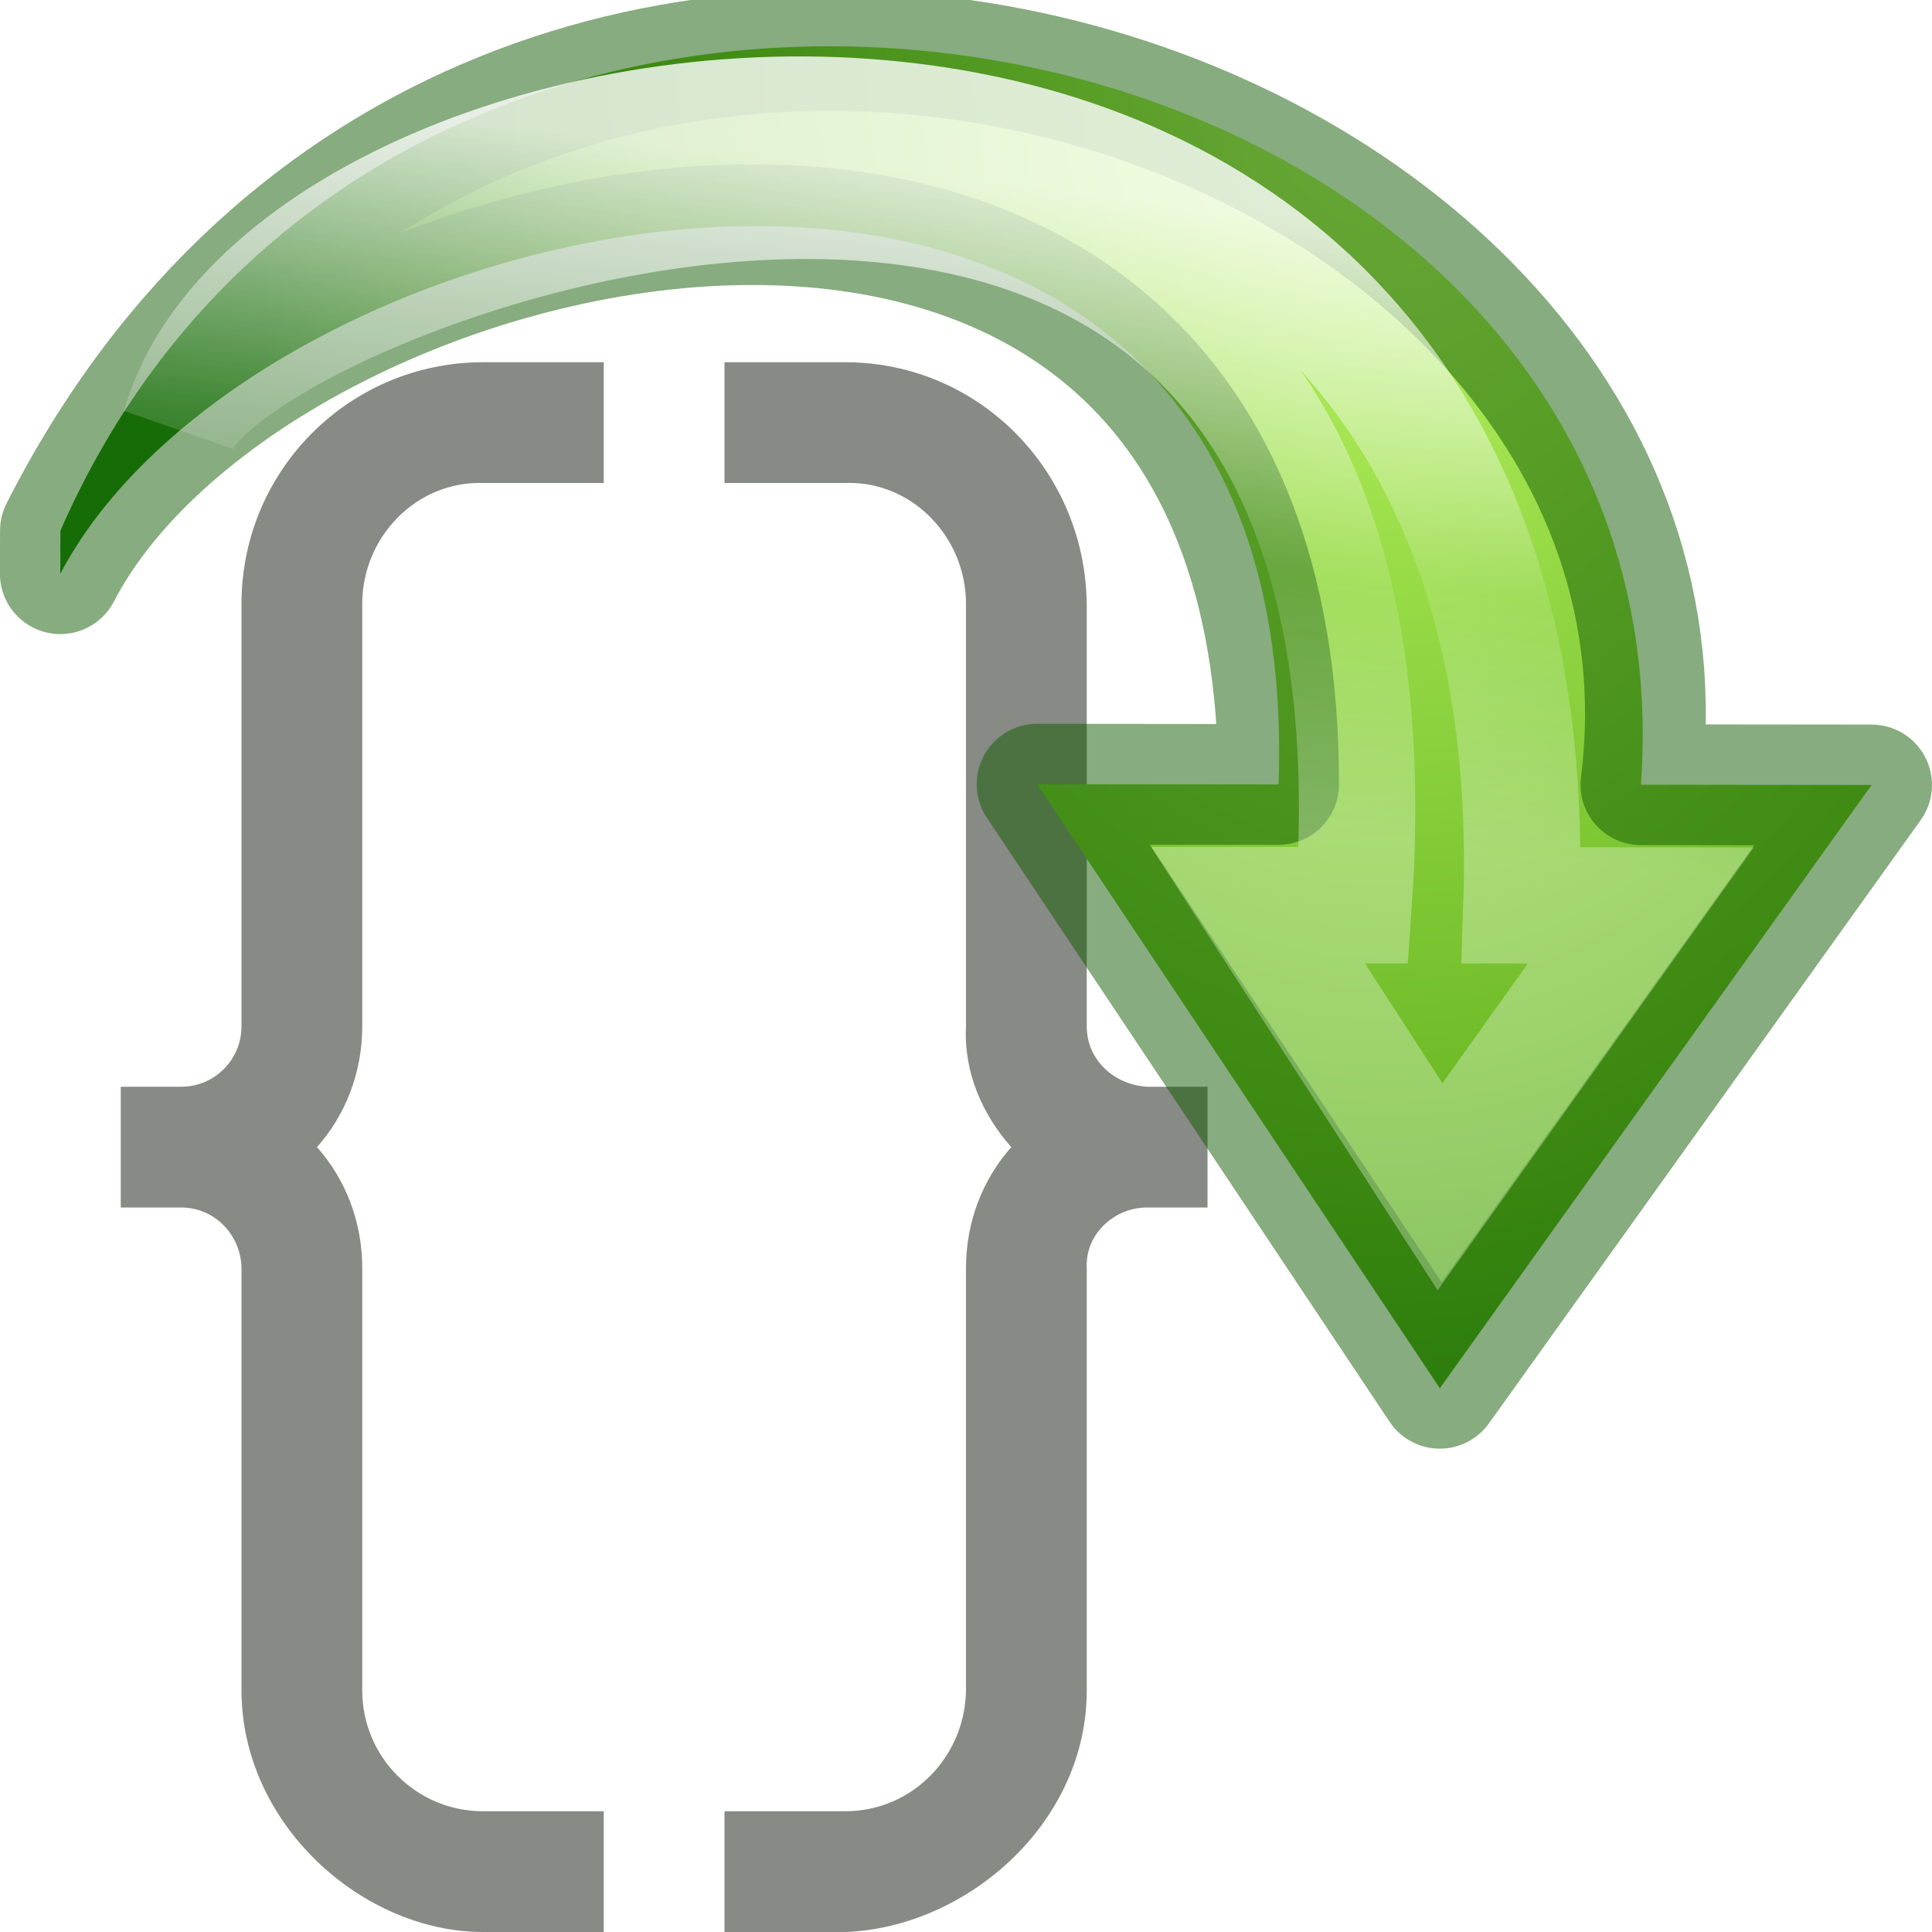
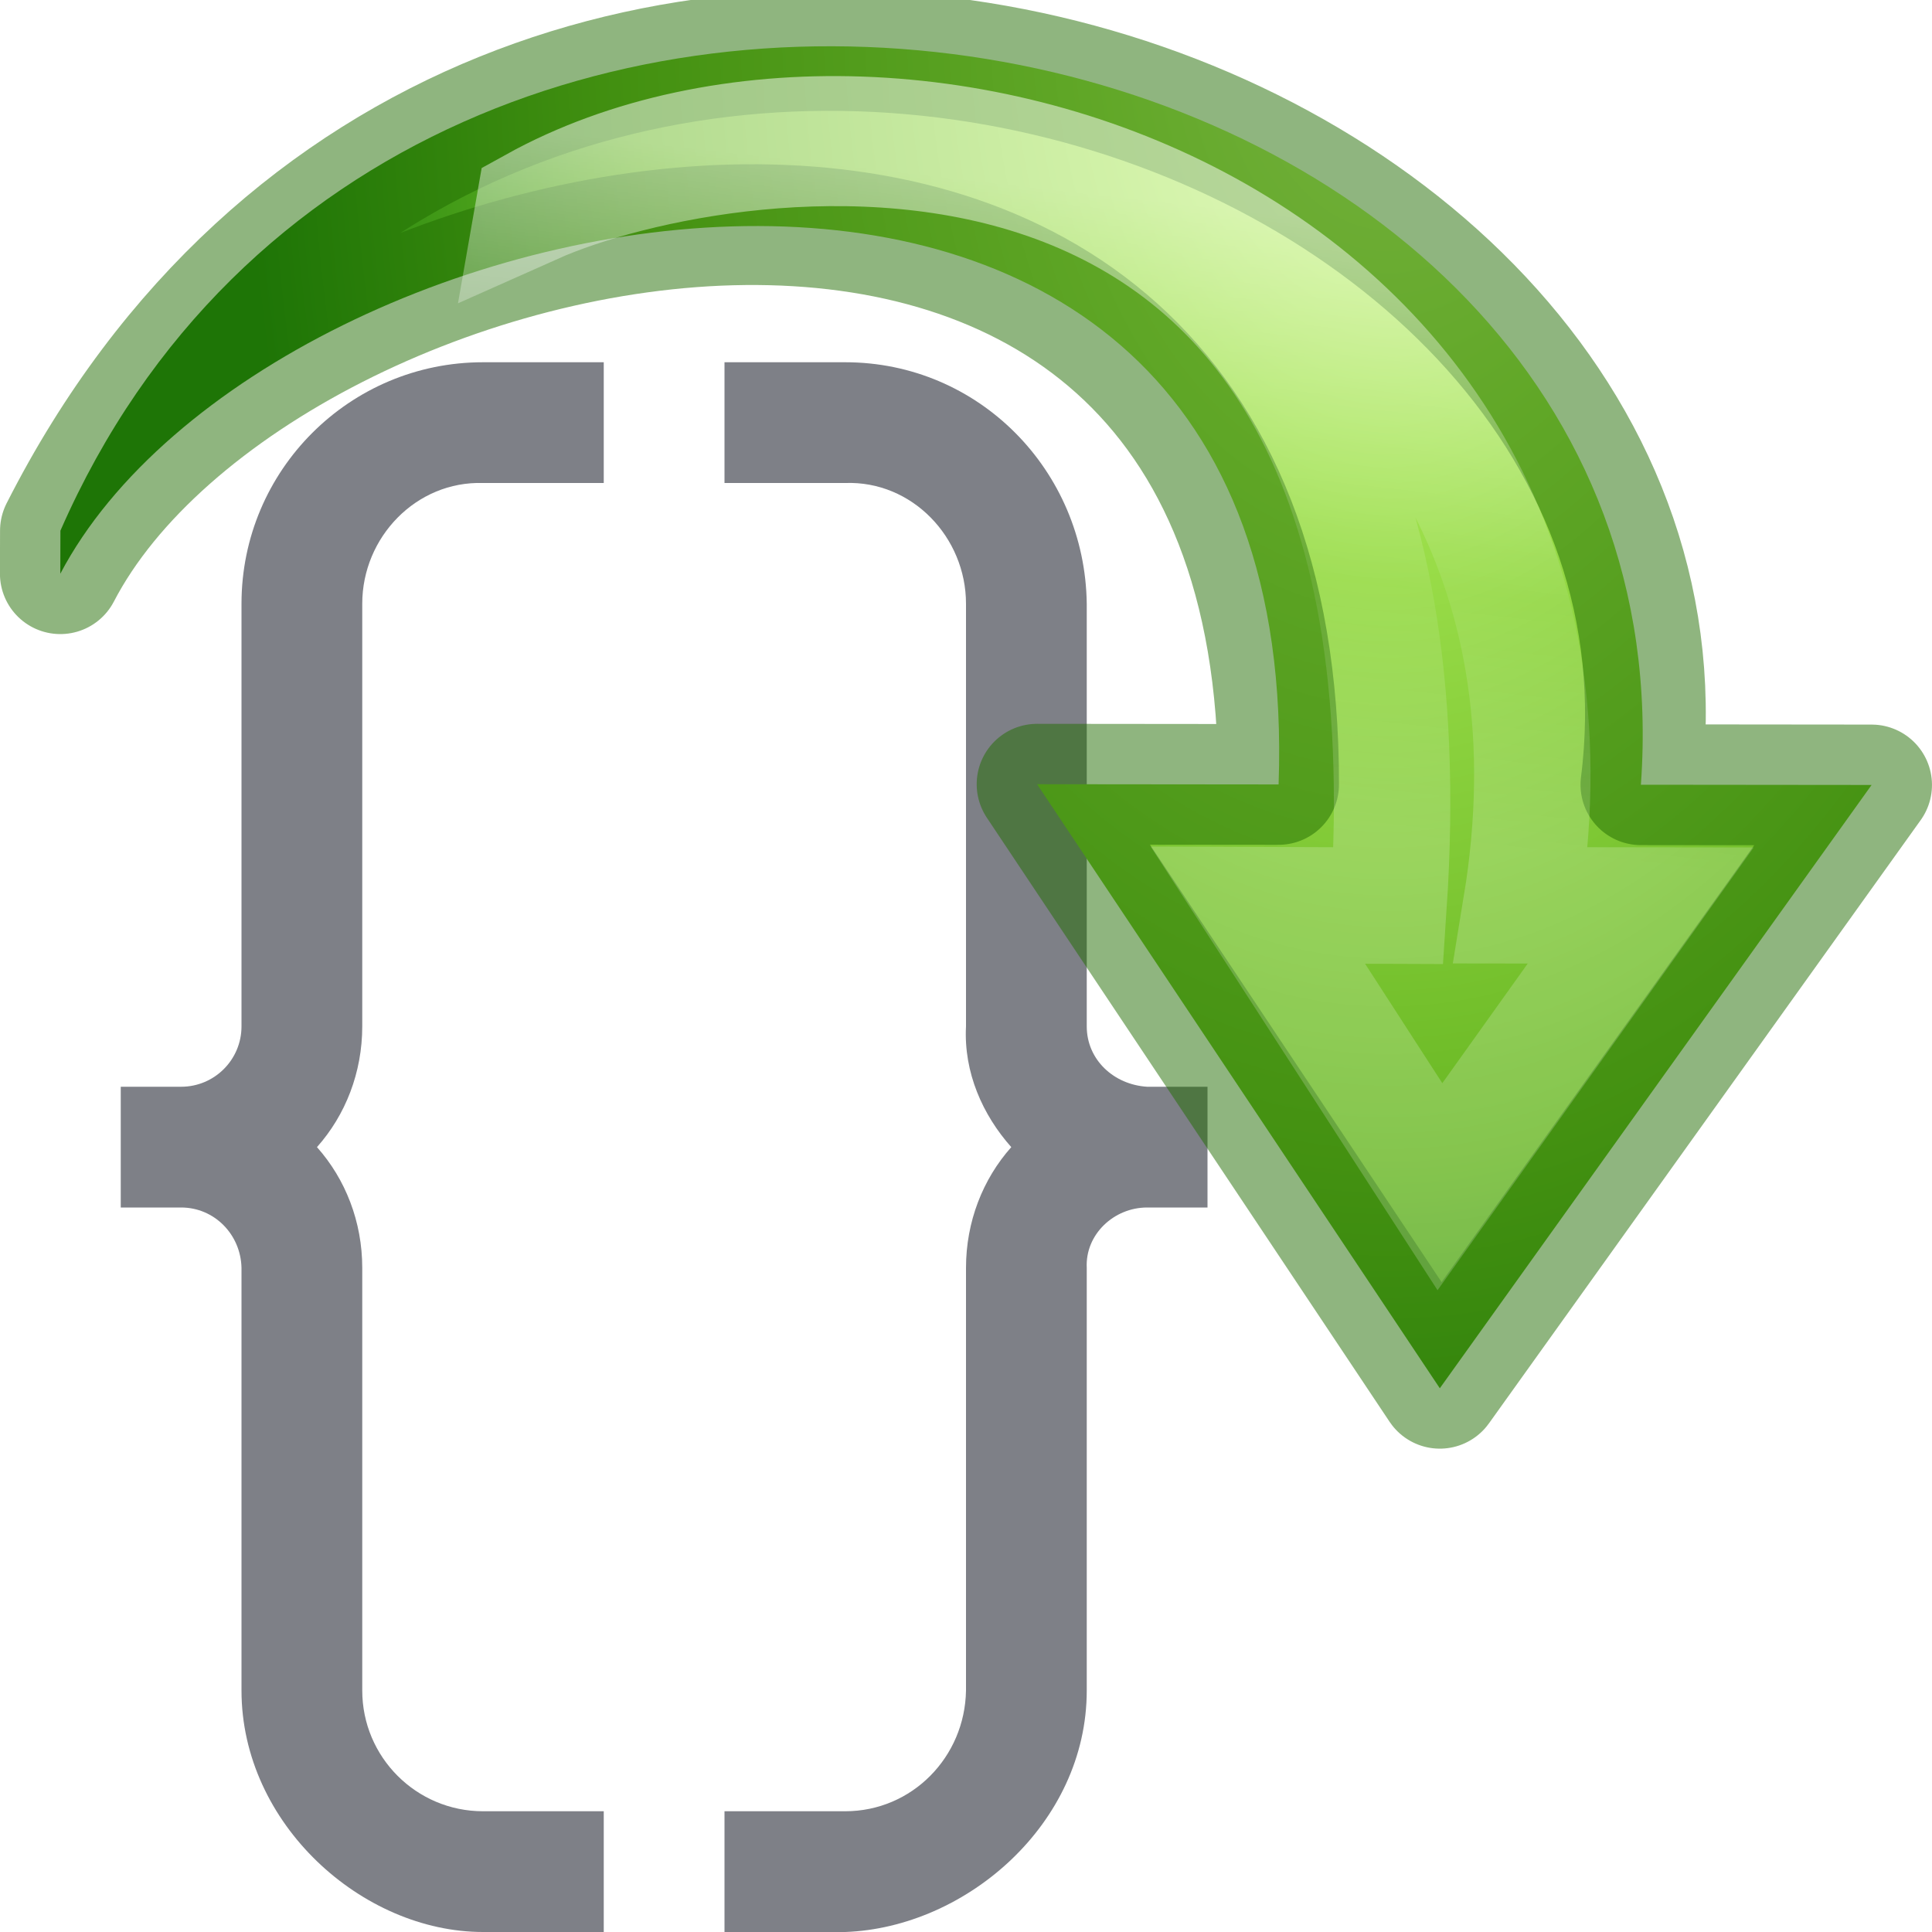
<svg xmlns="http://www.w3.org/2000/svg" viewBox="0 0 16 16">
  <radialGradient id="a" cx="42.923" cy="10.687" gradientTransform="matrix(.6016508 3.101703 -2.030944 .393951 38.80402 -126.2562)" gradientUnits="userSpaceOnUse" r="4.592">
    <stop offset="0" stop-color="#cdf87e" />
    <stop offset=".262" stop-color="#a2e34f" />
    <stop offset=".661" stop-color="#68b723" />
    <stop offset="1" stop-color="#1d7e0d" />
  </radialGradient>
  <linearGradient id="b" gradientTransform="matrix(.3005081 -.05803453 .06213618 .3217468 33.85738 11.34471)" gradientUnits="userSpaceOnUse" x1="32.515" x2="30.895" y1="10.584" y2="25.843">
    <stop offset="0" stop-color="#fff" />
    <stop offset=".512" stop-color="#fff" stop-opacity=".235" />
    <stop offset=".585" stop-color="#fff" stop-opacity=".157" />
    <stop offset="1" stop-color="#fff" stop-opacity=".392" />
  </linearGradient>
-   <path d="m4 3c-1.105 0-2 .895-2 2v2.5 1c0 .276-.224.5-.5.5h-.5v1h.5c.276 0 .494.224.5.5v1 1.5 1c0 1.105 1 2 2 2h1v-1h-1c-.552 0-1-.448-1-1v-1-1.5-1c0-.382-.139-.735-.375-1 .236-.265.375-.618.375-1v-1-.281-2.219c0-.552.448-1.017 1-1h1v-1z" fill="#888a85" />
-   <path d="m7 3c1.105 0 1.986.896 2 2v2.5 1c0 .276.224.483.5.5h.5v1h-.5c-.276 0-.514.224-.5.5v1 1.5 1c0 1.105-1.001 1.964-2 2h-1v-1h1c.552 0 .991-.448 1-1v-1-1.5-1c0-.382.139-.735.375-1-.236-.265-.395-.618-.375-1v-1-.281-2.219c0-.552-.448-1.02-1-1h-1v-1z" fill="#888a85" />
+   <path d="m4 3c-1.105 0-2 .895-2 2v2.5 1c0 .276-.224.5-.5.5h-.5v1h.5c.276 0 .494.224.5.5v1 1.5 1c0 1.105 1 2 2 2h1v-1h-1c-.552 0-1-.448-1-1v-1-1.5-1c0-.382-.139-.735-.375-1 .236-.265.375-.618.375-1v-1-.281-2.219c0-.552.448-1.017 1-1h1v-1z" fill="#7e8087" />
+   <path d="m7 3c1.105 0 1.986.896 2 2v2.5 1c0 .276.224.483.5.5h.5v1h-.5c-.276 0-.514.224-.5.5v1 1.5 1c0 1.105-1.001 1.964-2 2h-1v-1h1c.552 0 .991-.448 1-1v-1-1.5-1c0-.382.139-.735.375-1-.236-.265-.395-.618-.375-1v-1-.281-2.219c0-.552-.448-1.02-1-1h-1v-1z" fill="#7e8087" />
  <g transform="matrix(.9817017 .1904252 -.1904252 .9817017 -28.52625 -19.06076)">
    <path d="m32.962 17.499c1.586-7.054 12.467-6.933 13.25-.427l1.876-.362-2.559 5.586-4.227-4.276 1.964-.379c-1.047-6.645-9.166-3.343-10.237.208z" display="block" fill="url(#a)" />
    <g fill="none">
-       <path d="m32.962 17.499c2.169-7.6 12.865-6.269 13.25-.427l1.876-.362-2.559 5.586-4.227-4.276 1.964-.379c-1.295-6.732-9.222-3.228-10.237.208z" opacity=".5" stroke="#0f5a00" stroke-linecap="round" stroke-linejoin="round" />
-       <path d="m33.773 16.43c.368-3.441 10.292-6.762 11.658 1.811l.971-.187-1.189 2.603-1.924-2.002.777-.15c-1.071-8.828-9.883-3.532-10.293-2.074z" display="block" opacity=".8" stroke="url(#b)" stroke-miterlimit="7" stroke-width=".964" />
+       <path d="m32.962 17.499c2.169-7.6 12.865-6.269 13.25-.427l1.876-.362-2.559 5.586-4.227-4.276 1.964-.379c-1.295-6.732-9.222-3.228-10.237.208z" opacity=".5" stroke="#206b00" stroke-linecap="round" stroke-linejoin="round" />
+       <path d="m36.301 14.108c2.695-2.257 8.966-1.436 9.129 4.133l.971-.187-1.189 2.603-1.924-2.002 1.063-.202c-.937-7.458-6.637-5.334-8.05-4.344z" display="block" opacity=".5" stroke="url(#b)" stroke-miterlimit="7" stroke-width=".964" />
    </g>
  </g>
</svg>
